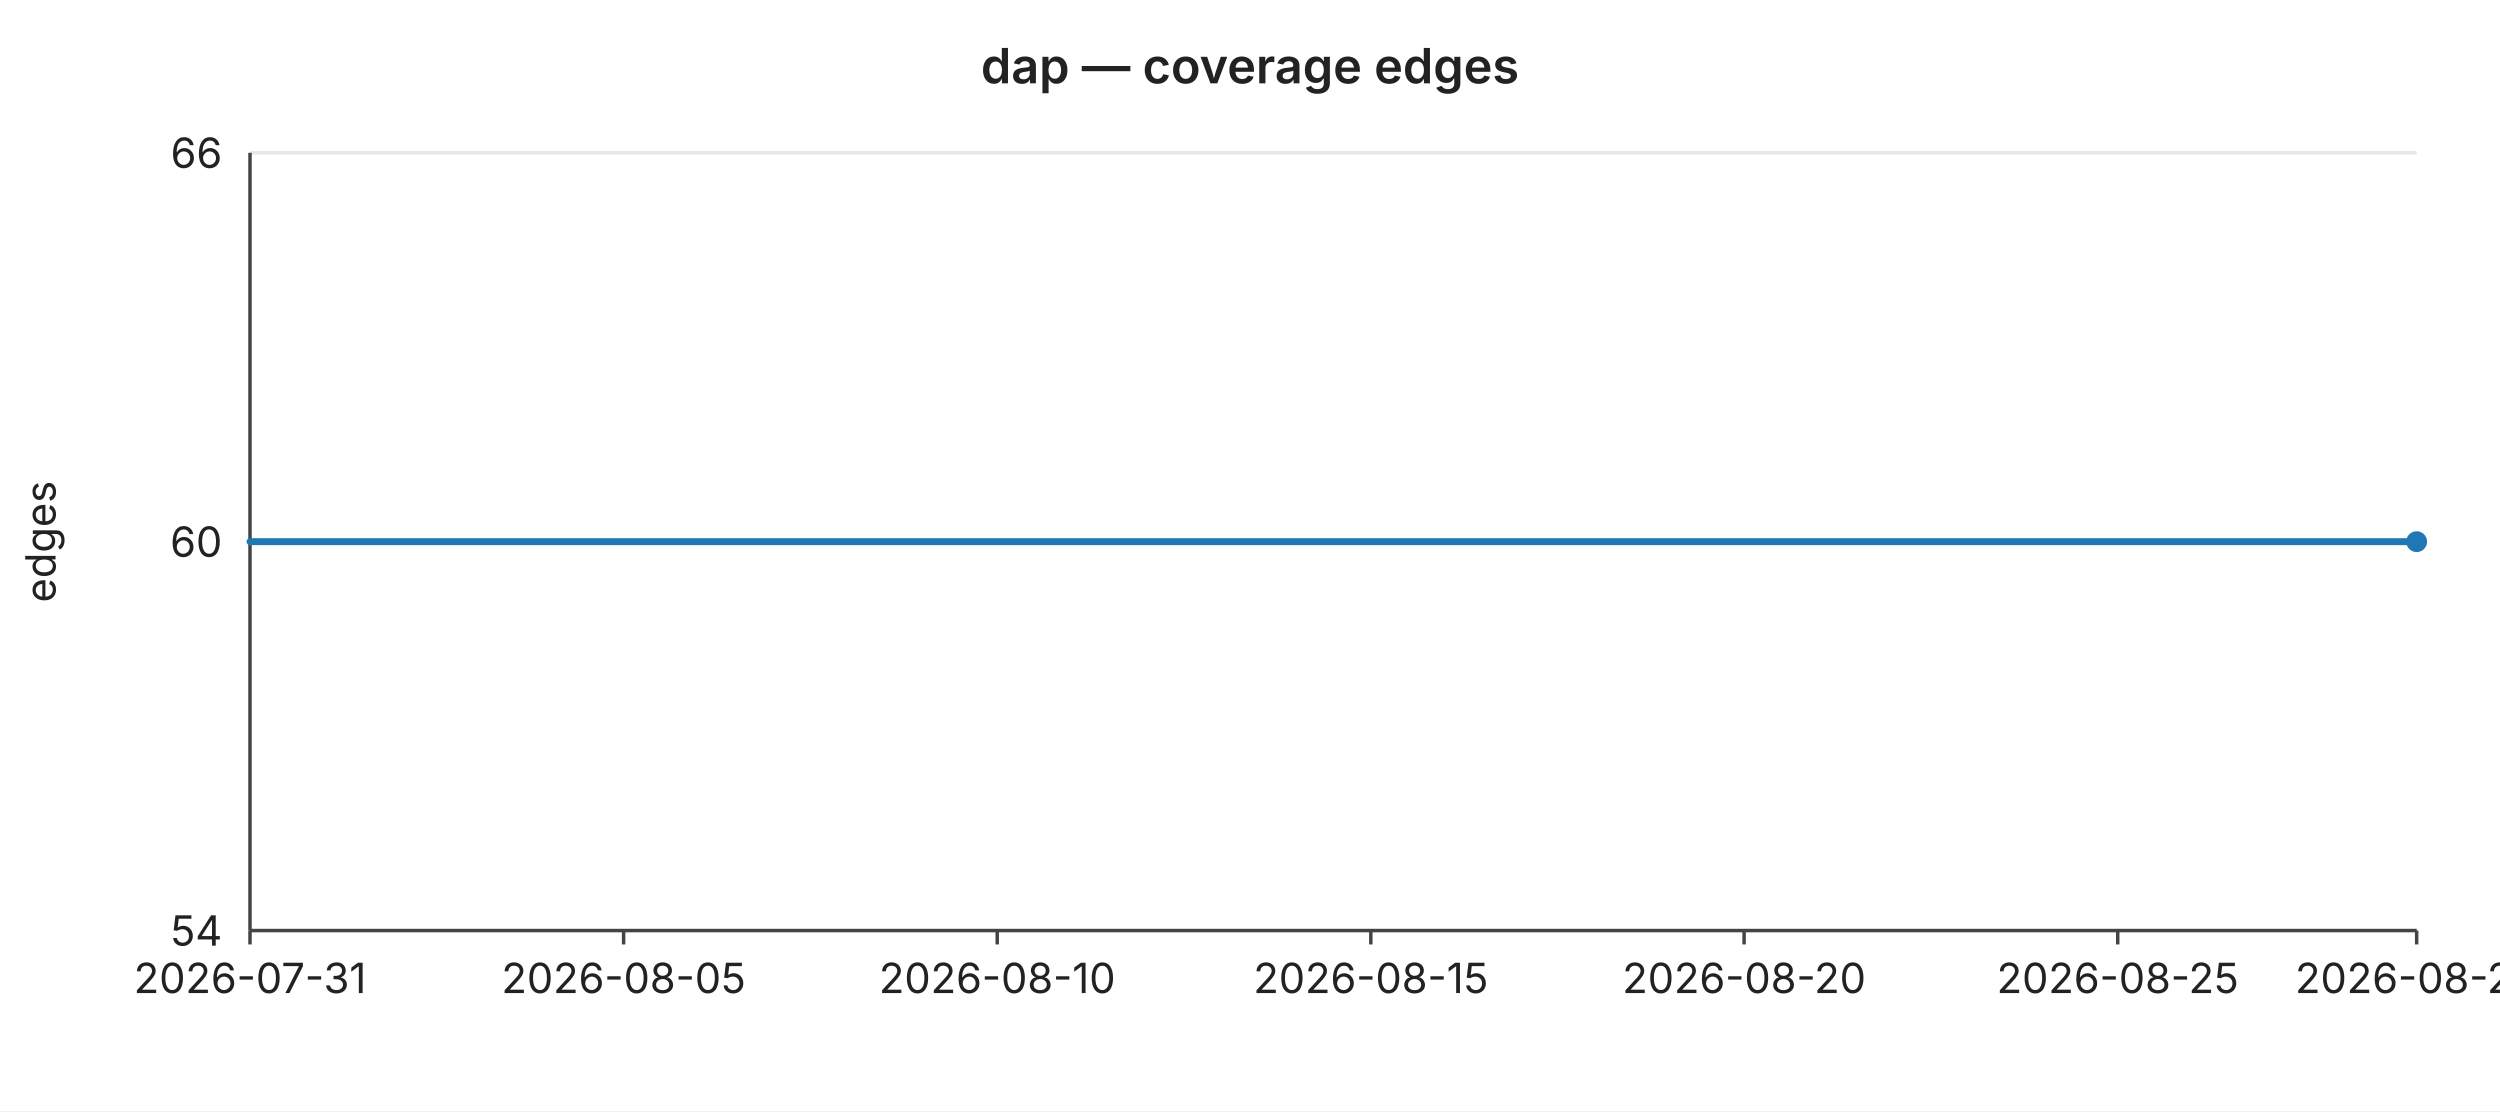
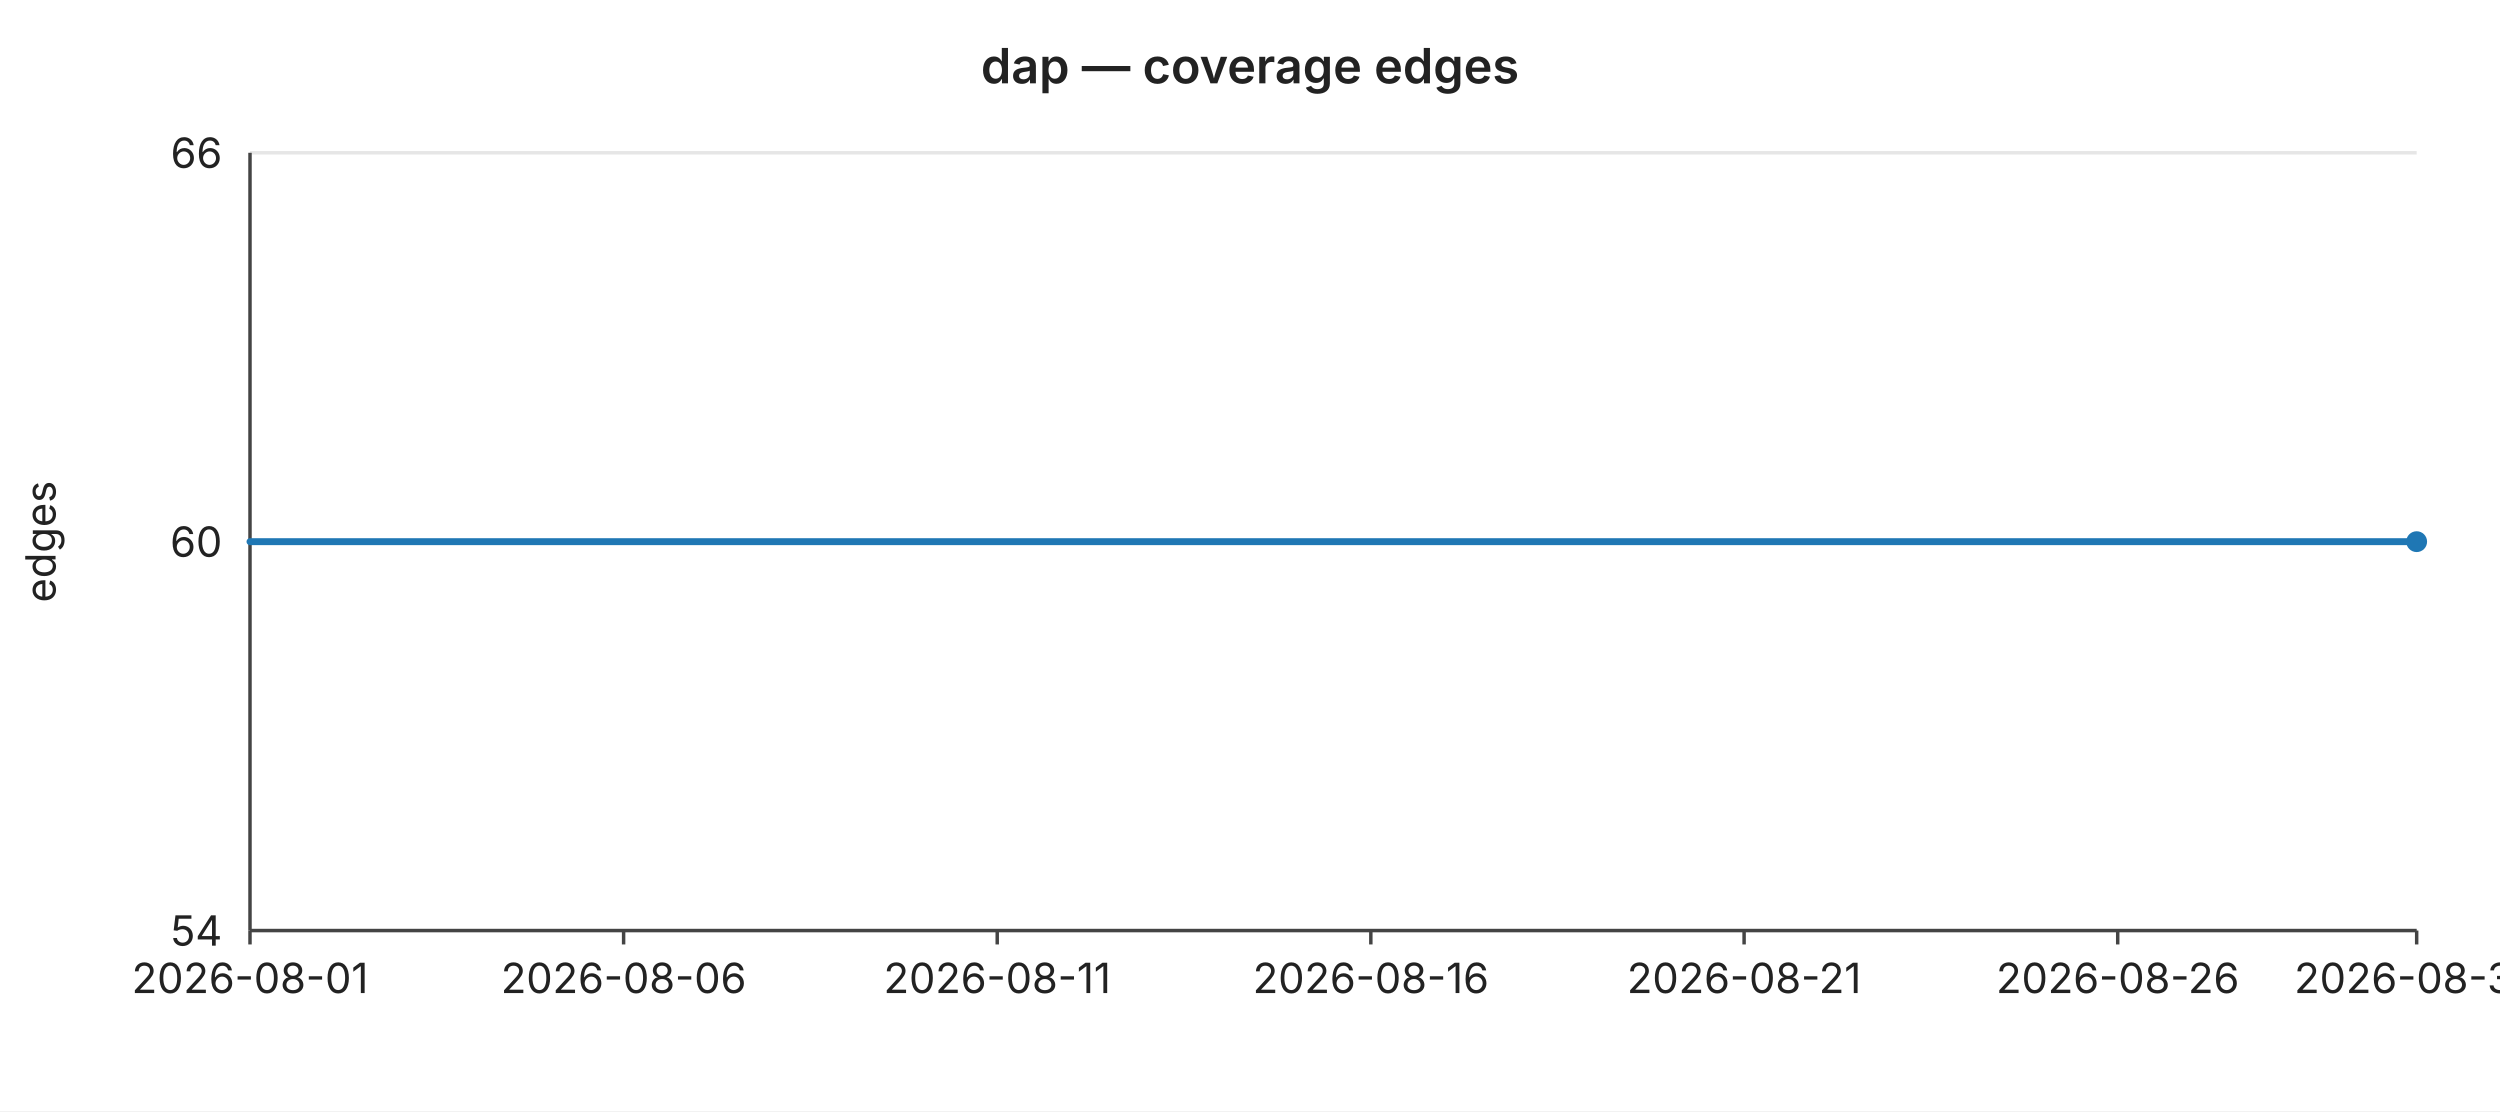
<svg xmlns="http://www.w3.org/2000/svg" width="720" height="320" viewBox="0 0 720 320" font-family="-apple-system,BlinkMacSystemFont,Segoe UI,sans-serif" font-size="12">
  <rect width="720" height="320" fill="#ffffff" />
  <text x="360" y="24" text-anchor="middle" font-size="14" font-weight="600" fill="#222">dap — coverage edges</text>
  <line x1="72" y1="44.0" x2="696" y2="44.0" stroke="#e6e6e6" stroke-width="1" />
  <text x="64" y="44.0" text-anchor="end" dominant-baseline="middle" fill="#222">66</text>
  <line x1="72" y1="156.0" x2="696" y2="156.0" stroke="#e6e6e6" stroke-width="1" />
  <text x="64" y="156.0" text-anchor="end" dominant-baseline="middle" fill="#222">60</text>
  <line x1="72" y1="268.0" x2="696" y2="268.0" stroke="#e6e6e6" stroke-width="1" />
  <text x="64" y="268.0" text-anchor="end" dominant-baseline="middle" fill="#222">54</text>
  <text x="16" y="156" text-anchor="middle" fill="#222" transform="rotate(-90 16 156)">edges</text>
  <line x1="72" y1="44" x2="72" y2="268" stroke="#444" stroke-width="1" />
  <line x1="72" y1="268" x2="696" y2="268" stroke="#444" stroke-width="1" />
  <line x1="72.0" y1="268" x2="72.0" y2="272" stroke="#444" stroke-width="1" />
-   <text x="72.0" y="286" text-anchor="middle" fill="#222">2026-07-31</text>
+   <text x="72.0" y="286" text-anchor="middle" fill="#222">2026-08-01</text>
  <line x1="179.6" y1="268" x2="179.6" y2="272" stroke="#444" stroke-width="1" />
-   <text x="179.6" y="286" text-anchor="middle" fill="#222">2026-08-05</text>
+   <text x="179.6" y="286" text-anchor="middle" fill="#222">2026-08-06</text>
  <line x1="287.2" y1="268" x2="287.2" y2="272" stroke="#444" stroke-width="1" />
-   <text x="287.2" y="286" text-anchor="middle" fill="#222">2026-08-10</text>
+   <text x="287.2" y="286" text-anchor="middle" fill="#222">2026-08-11</text>
  <line x1="394.8" y1="268" x2="394.8" y2="272" stroke="#444" stroke-width="1" />
-   <text x="394.8" y="286" text-anchor="middle" fill="#222">2026-08-15</text>
+   <text x="394.8" y="286" text-anchor="middle" fill="#222">2026-08-16</text>
  <line x1="502.3" y1="268" x2="502.3" y2="272" stroke="#444" stroke-width="1" />
-   <text x="502.3" y="286" text-anchor="middle" fill="#222">2026-08-20</text>
+   <text x="502.3" y="286" text-anchor="middle" fill="#222">2026-08-21</text>
  <line x1="609.9" y1="268" x2="609.9" y2="272" stroke="#444" stroke-width="1" />
-   <text x="609.9" y="286" text-anchor="middle" fill="#222">2026-08-25</text>
+   <text x="609.9" y="286" text-anchor="middle" fill="#222">2026-08-26</text>
  <line x1="696.0" y1="268" x2="696.0" y2="272" stroke="#444" stroke-width="1" />
-   <text x="696.0" y="286" text-anchor="middle" fill="#222">2026-08-29</text>
+   <text x="696.0" y="286" text-anchor="middle" fill="#222">2026-08-30</text>
  <polyline fill="none" stroke="#1f77b4" stroke-width="2" stroke-linejoin="round" stroke-linecap="round" points="72.0,156.0 93.5,156.0 115.0,156.0 136.6,156.0 158.1,156.0 179.6,156.0 201.1,156.0 222.6,156.0 244.1,156.0 265.7,156.0 287.2,156.0 308.7,156.0 330.2,156.0 351.7,156.0 373.2,156.0 394.8,156.0 416.3,156.0 437.8,156.0 459.3,156.0 480.8,156.0 502.3,156.0 523.9,156.0 545.4,156.0 566.9,156.0 588.4,156.0 609.9,156.0 631.4,156.0 653.0,156.0 674.5,156.0 696.0,156.0" />
  <circle cx="696.0" cy="156.0" r="3" fill="#1f77b4" />
</svg>
